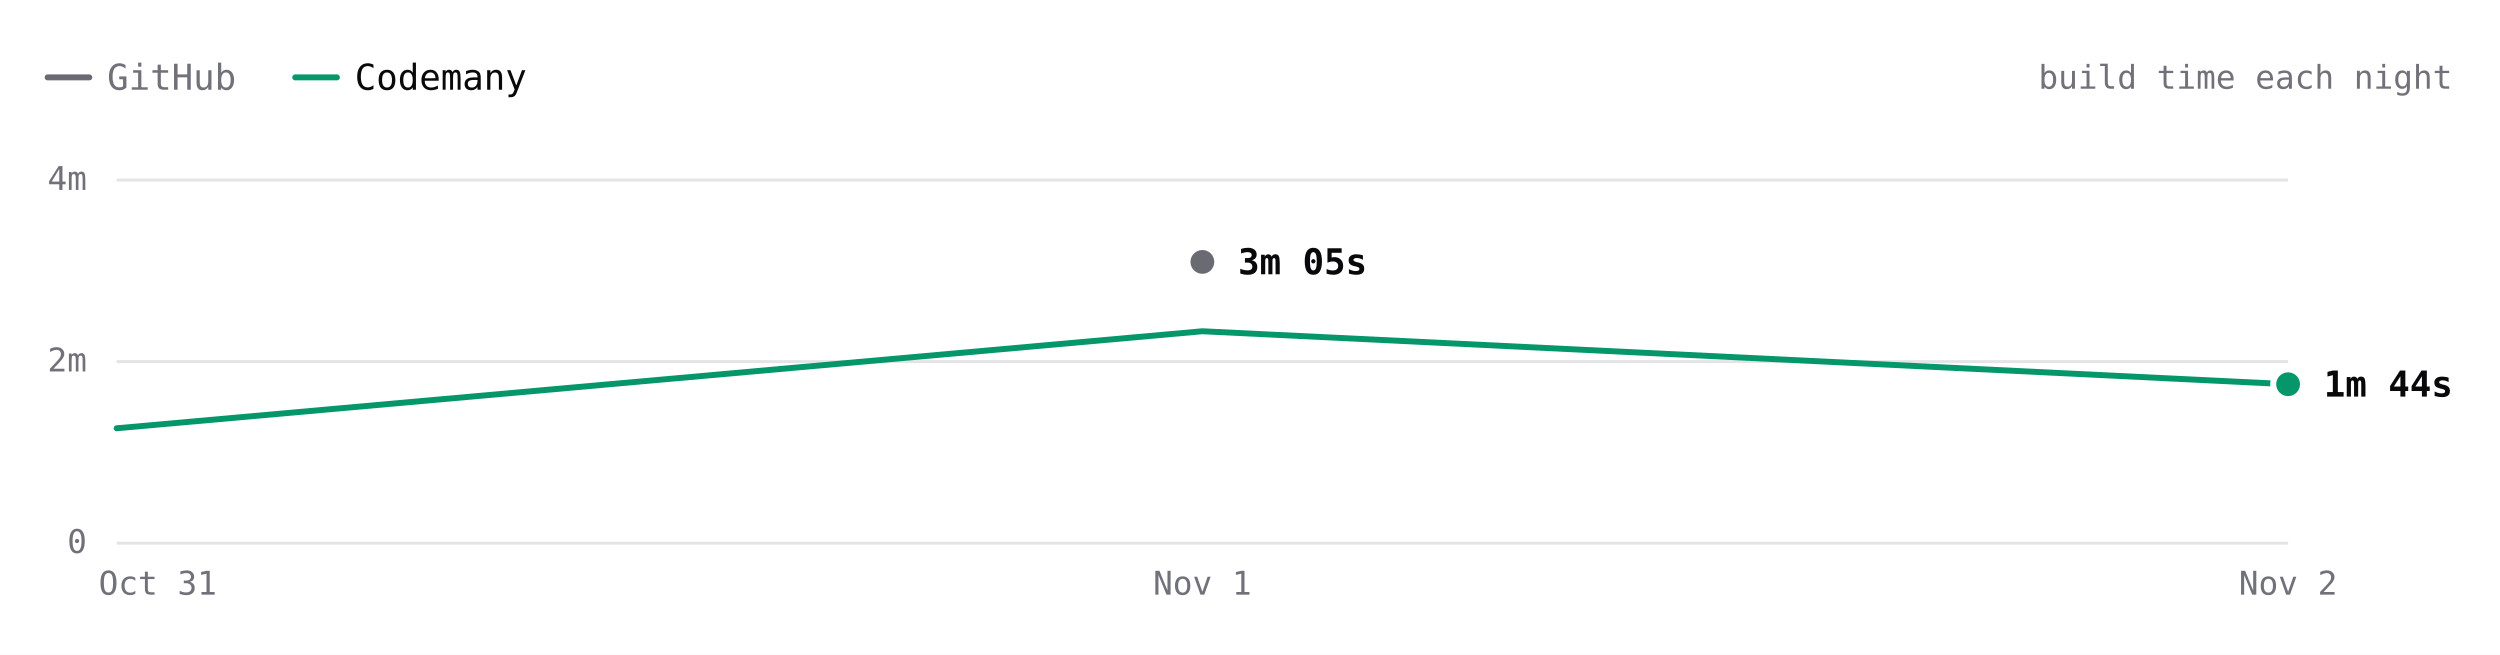
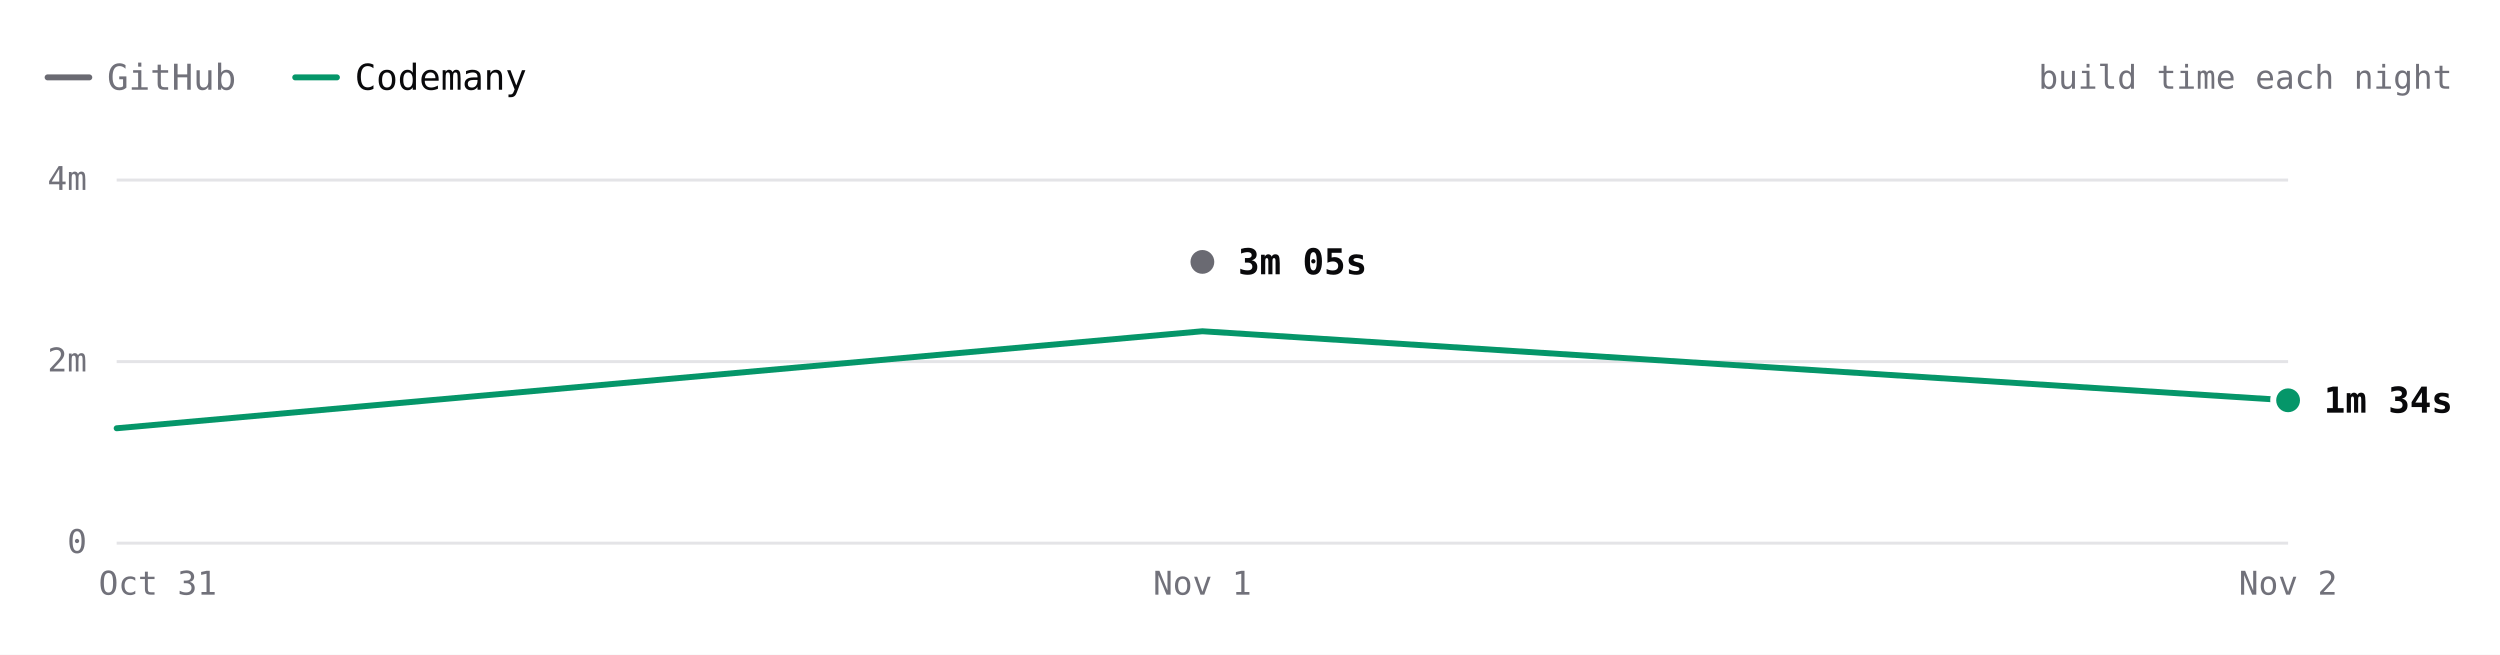
- <svg xmlns="http://www.w3.org/2000/svg" viewBox="0 0 840 220" width="840" height="220" role="img" aria-label="react.dev build time each night over 3 nights. Latest: GitHub 3m 05s, Codemany 1m 44s. Overall: 1.8× faster." font-family="'JetBrains Mono', ui-monospace, SFMono-Regular, Menlo, monospace" style="max-width:100%;height:auto;font-variant-numeric:tabular-nums">
+ <svg xmlns="http://www.w3.org/2000/svg" viewBox="0 0 840 220" width="840" height="220" role="img" aria-label="react.dev build time each night over 3 nights. Latest: GitHub 3m 05s, Codemany 1m 34s. Overall: 2.0× faster." font-family="'JetBrains Mono', ui-monospace, SFMono-Regular, Menlo, monospace" style="max-width:100%;height:auto;font-variant-numeric:tabular-nums">
  <rect width="840" height="220" fill="#ffffff" />
  <path d="M16 26h14" stroke="#6a6a72" stroke-width="2" stroke-linecap="round" />
  <text x="36" y="26" font-size="12" fill="#71717a" dominant-baseline="central">GitHub</text>
  <path d="M99.2 26h14" stroke="#059669" stroke-width="2" stroke-linecap="round" />
  <text x="119.2" y="26" font-size="12" fill="#09090b" dominant-baseline="central">Codemany</text>
  <text x="824" y="26" font-size="11" fill="#71717a" text-anchor="end" dominant-baseline="central">build time each night</text>
  <path d="M39.2 182.5L768.8 182.5" stroke="#e4e4e7" stroke-width="1" fill="none" />
  <text x="29.2" y="182" font-size="11" fill="#71717a" text-anchor="end" dominant-baseline="central">0</text>
  <path d="M39.2 121.5L768.8 121.5" stroke="#e4e4e7" stroke-width="1" fill="none" />
  <text x="29.2" y="121" font-size="11" fill="#71717a" text-anchor="end" dominant-baseline="central">2m</text>
  <path d="M39.2 60.5L768.8 60.5" stroke="#e4e4e7" stroke-width="1" fill="none" />
  <text x="29.2" y="60" font-size="11" fill="#71717a" text-anchor="end" dominant-baseline="central">4m</text>
  <text x="768.8" y="196" font-size="11" fill="#71717a" text-anchor="middle" dominant-baseline="central">Nov 2</text>
  <text x="404" y="196" font-size="11" fill="#71717a" text-anchor="middle" dominant-baseline="central">Nov 1</text>
  <text x="53" y="196" font-size="11" fill="#71717a" text-anchor="middle" dominant-baseline="central">Oct 31</text>
  <path d="M404 88" fill="none" stroke="#6a6a72" stroke-width="2" stroke-linecap="round" stroke-linejoin="round" />
-   <path d="M39.2 143.9L404 111.3L768.8 129.1" fill="none" stroke="#059669" stroke-width="2" stroke-linecap="round" stroke-linejoin="round" />
+   <path d="M39.2 143.9L404 111.3L768.8 134.5" fill="none" stroke="#059669" stroke-width="2" stroke-linecap="round" stroke-linejoin="round" />
  <circle cx="404" cy="88" r="6" fill="#ffffff" />
  <circle cx="404" cy="88" r="4" fill="#6a6a72" />
  <text x="416" y="88" font-size="12" fill="#09090b" font-weight="600" dominant-baseline="central">3m 05s</text>
-   <circle cx="768.8" cy="129.1" r="6" fill="#ffffff" />
-   <circle cx="768.8" cy="129.1" r="4" fill="#059669" />
-   <text x="780.8" y="129.1" font-size="12" fill="#09090b" font-weight="600" dominant-baseline="central">1m 44s</text>
+   <circle cx="768.8" cy="134.5" r="6" fill="#ffffff" />
+   <circle cx="768.8" cy="134.5" r="4" fill="#059669" />
+   <text x="780.8" y="134.5" font-size="12" fill="#09090b" font-weight="600" dominant-baseline="central">1m 34s</text>
  <circle class="bench-mark" cx="39.2" cy="143.9" r="12" fill="#ffffff" fill-opacity="0" data-tip="react.dev · Codemany · 1m 15s · Oct 31" data-href="https://github.com/codemanyhq/bench/actions/runs/41147860813/job/124377144116" style="cursor:pointer" />
  <circle class="bench-mark" cx="404" cy="88" r="12" fill="#ffffff" fill-opacity="0" data-tip="react.dev · GitHub · 3m 05s · Nov 1" data-href="https://github.com/codemanyhq/bench-private/actions/runs/41359852763/job/125007760013" style="cursor:pointer" />
  <circle class="bench-mark" cx="404" cy="111.3" r="12" fill="#ffffff" fill-opacity="0" data-tip="react.dev · Codemany · 2m 19s · Nov 1" data-href="https://github.com/codemanyhq/bench/actions/runs/41189686531/job/124809425512" style="cursor:pointer" />
-   <circle class="bench-mark" cx="768.8" cy="129.1" r="12" fill="#ffffff" fill-opacity="0" data-tip="react.dev · Codemany · 1m 44s · Nov 2" data-href="https://github.com/codemanyhq/bench/actions/runs/41534139315/job/125581686204" style="cursor:pointer" />
+   <circle class="bench-mark" cx="768.8" cy="134.5" r="12" fill="#ffffff" fill-opacity="0" data-tip="react.dev · Codemany · 1m 34s · Nov 2" data-href="https://github.com/codemanyhq/bench/actions/runs/41546137820/job/125622147208" style="cursor:pointer" />
</svg>
